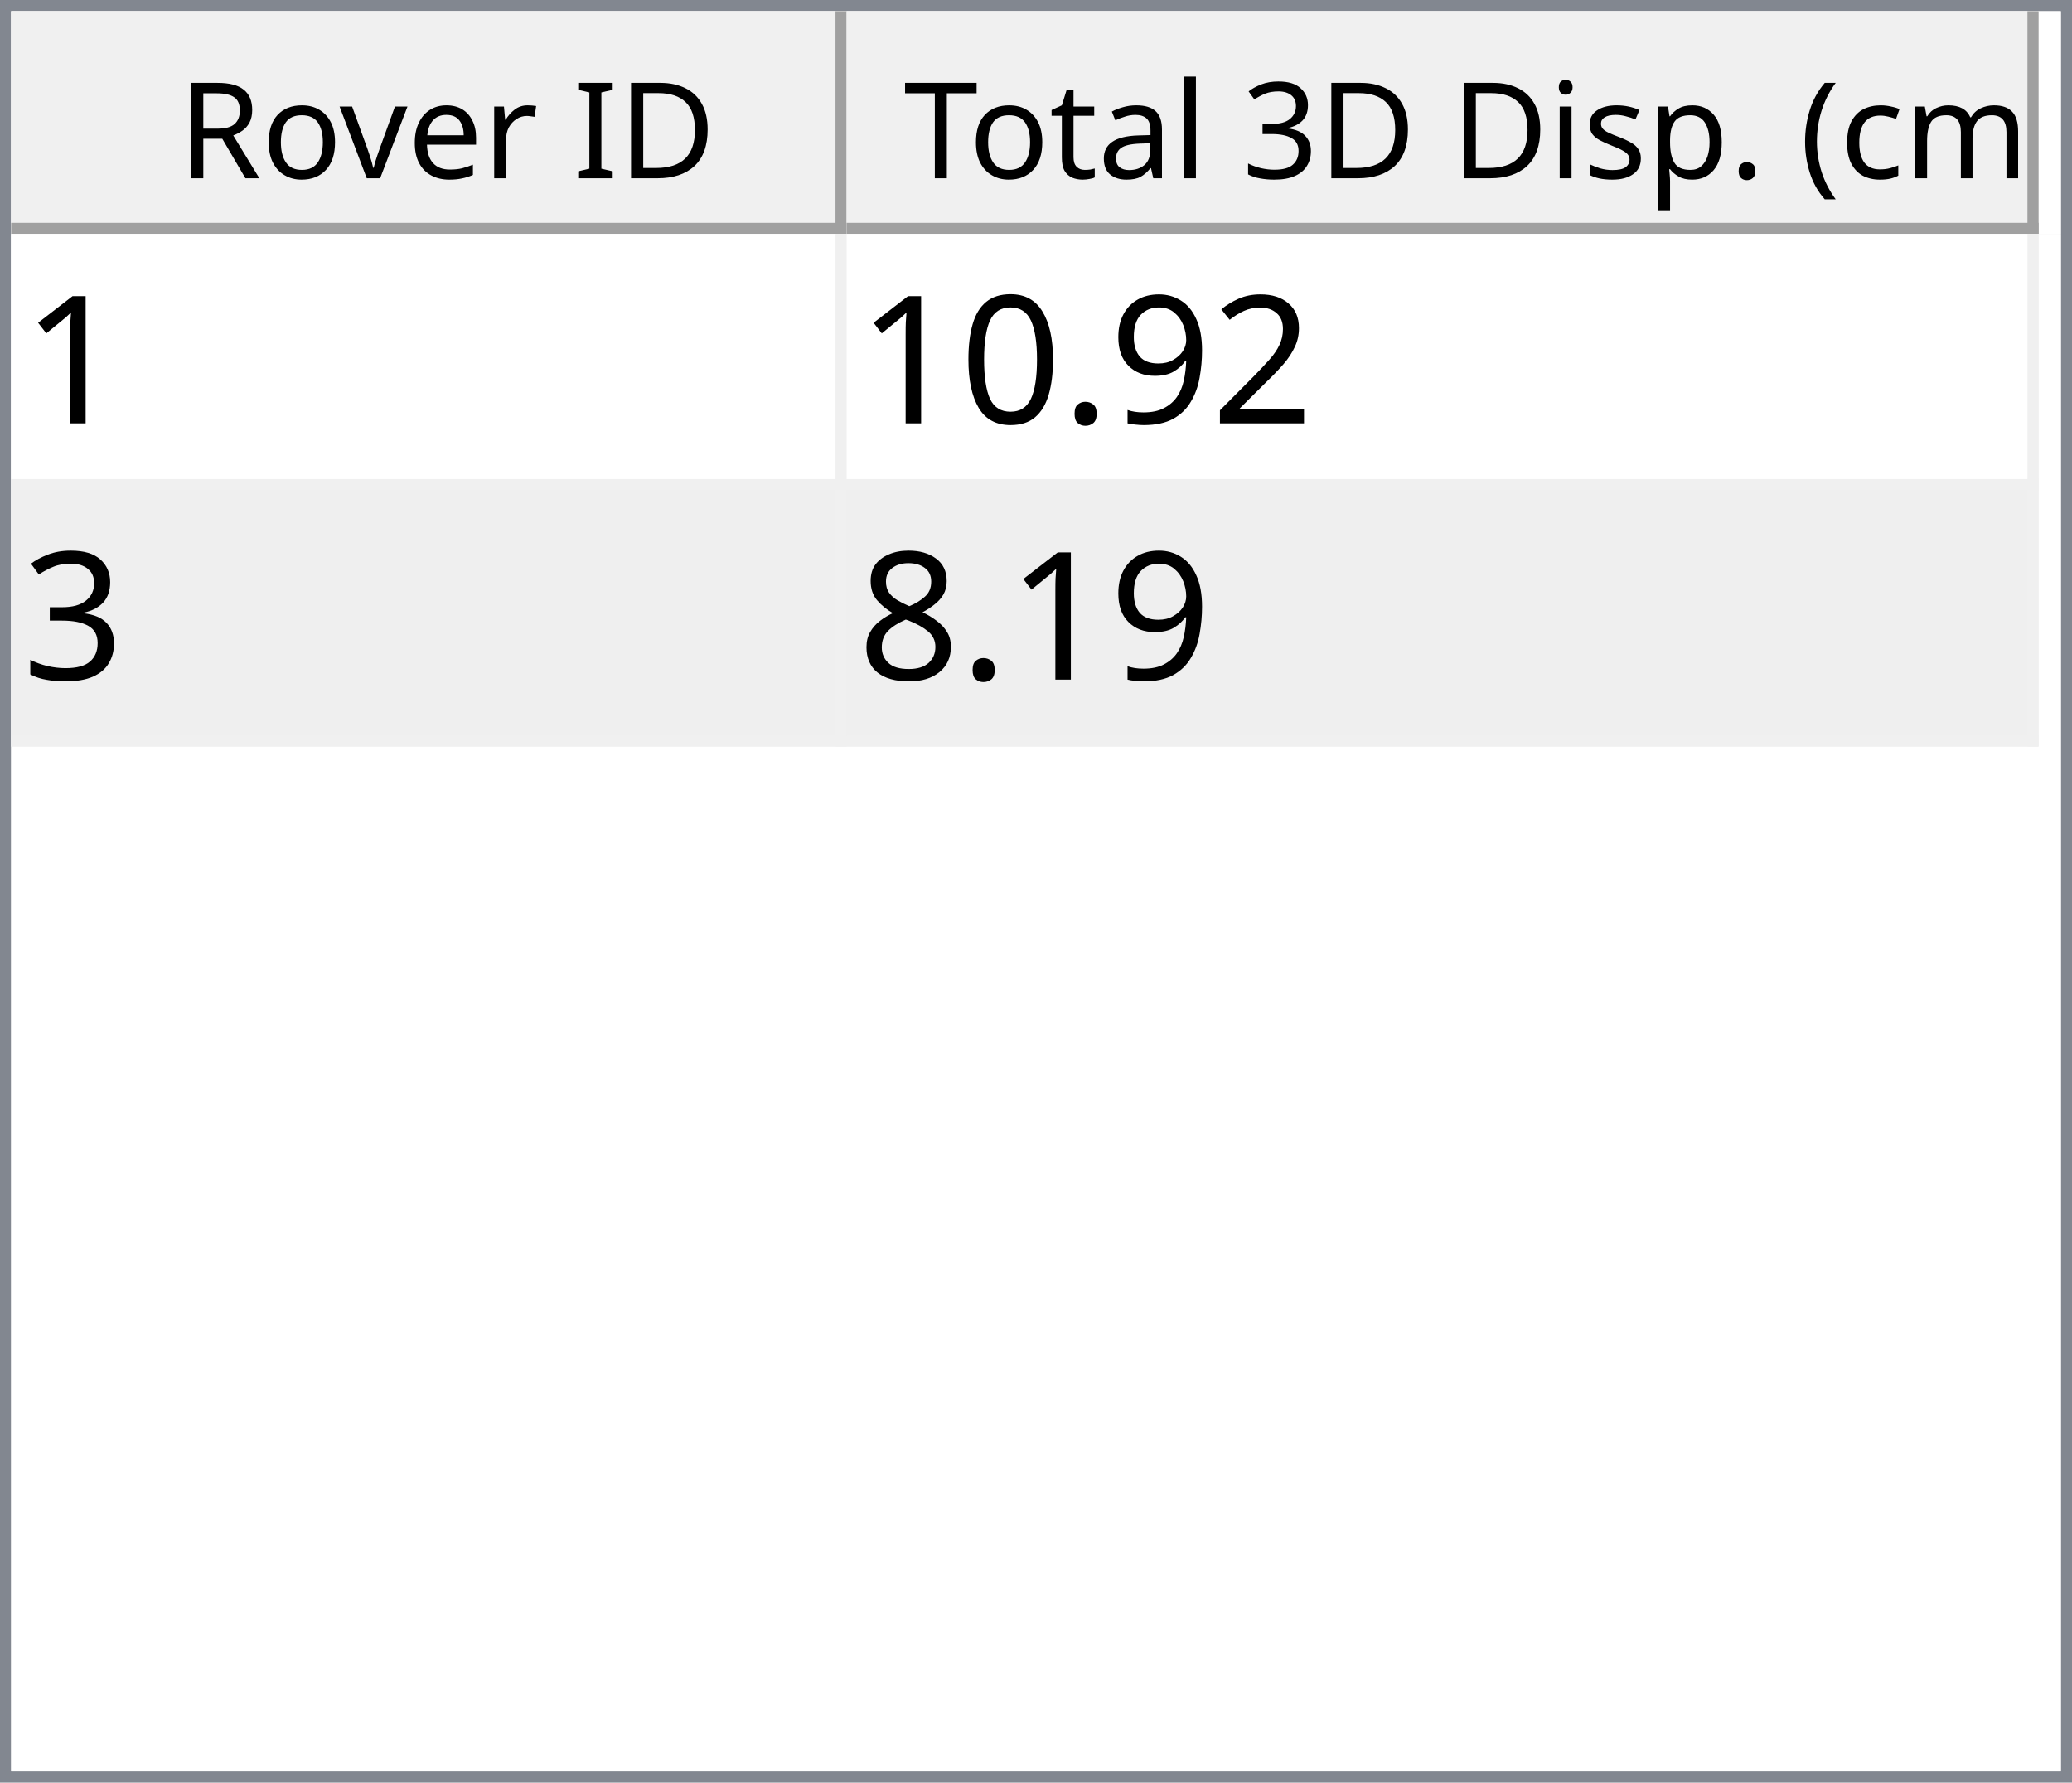
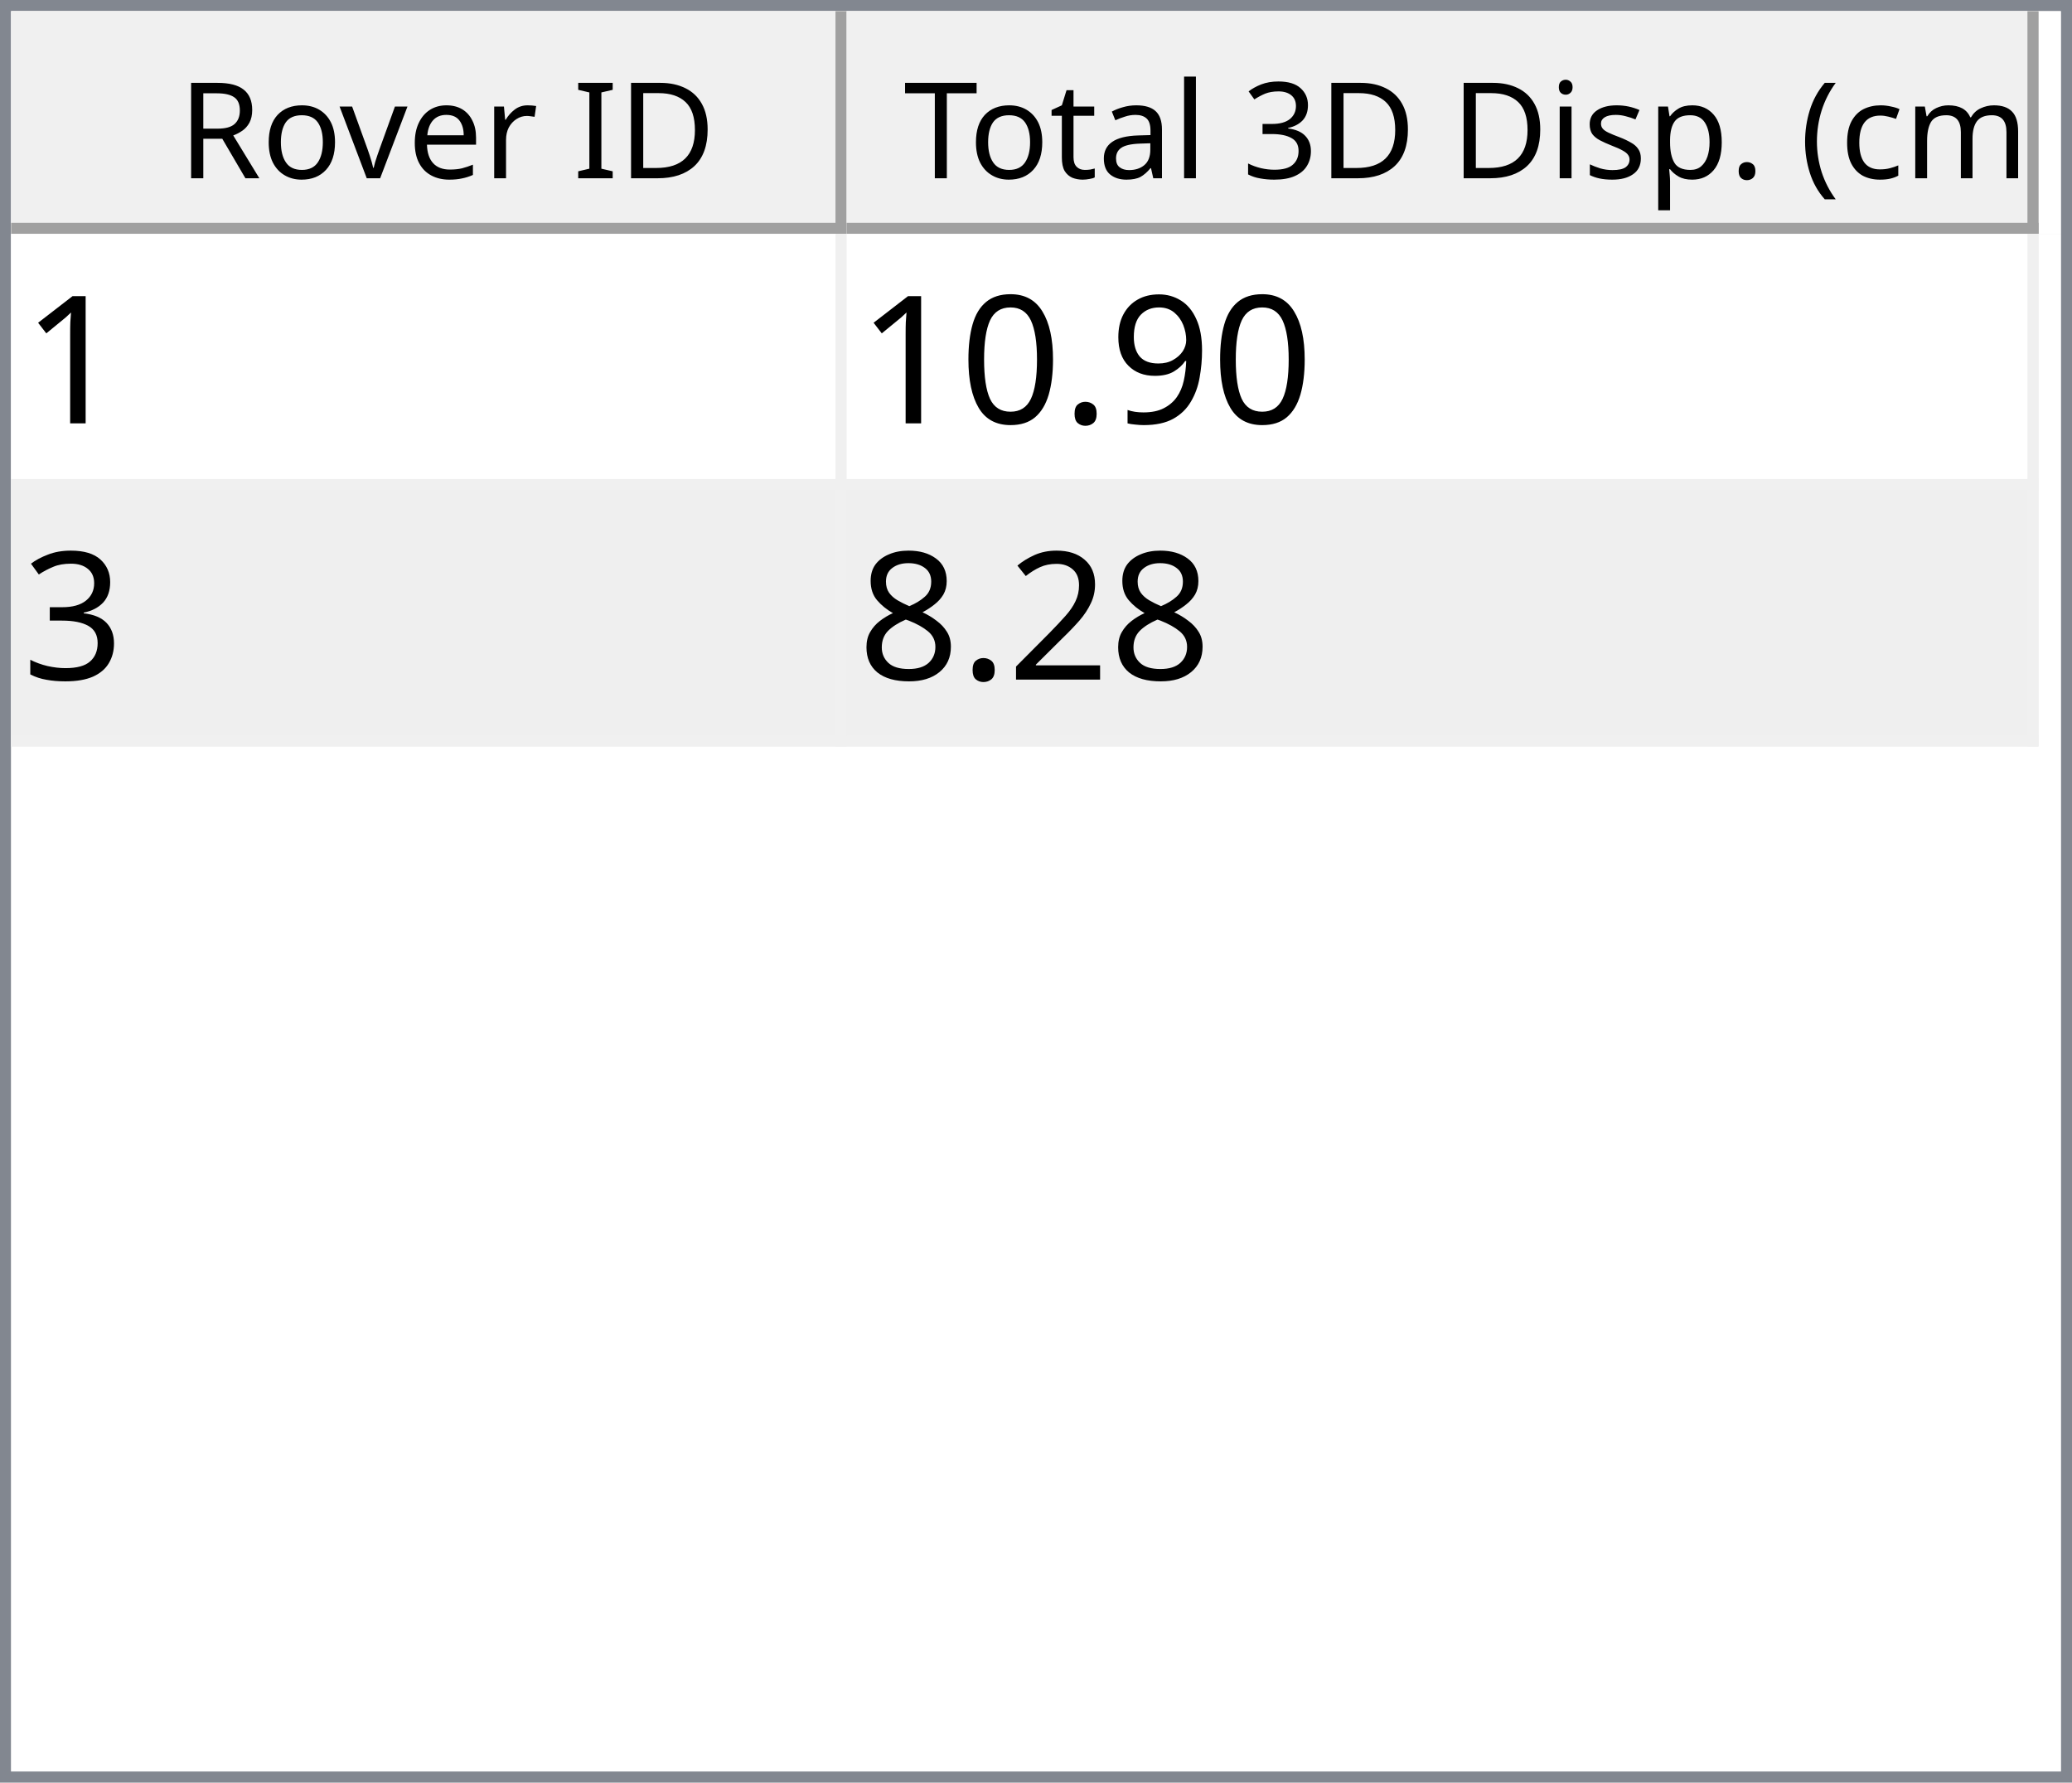
<svg xmlns="http://www.w3.org/2000/svg" style="fill-opacity:1; color-rendering:auto; color-interpolation:auto; text-rendering:auto; stroke:black; stroke-linecap:square; stroke-miterlimit:10; shape-rendering:auto; stroke-opacity:1; fill:black; stroke-dasharray:none; font-weight:normal; stroke-width:1; font-family:'Dialog'; font-style:normal; stroke-linejoin:miter; font-size:12px; stroke-dashoffset:0; image-rendering:auto;" width="186" height="160">
  <defs id="genericDefs" />
  <g>
    <defs id="defs1">
      <clipPath clipPathUnits="userSpaceOnUse" id="clipPath1">
        <path d="M0 0 L186 0 L186 160 L0 160 L0 0 Z" />
      </clipPath>
      <clipPath clipPathUnits="userSpaceOnUse" id="clipPath2">
        <path d="M0 0 L0 160 L186 160 L186 0 Z" />
      </clipPath>
      <clipPath clipPathUnits="userSpaceOnUse" id="clipPath3">
        <path d="M0 0 L0 20 L184 20 L184 0 Z" />
      </clipPath>
      <clipPath clipPathUnits="userSpaceOnUse" id="clipPath4">
        <path d="M0 0 L0 20 L75 20 L75 0 Z" />
      </clipPath>
      <clipPath clipPathUnits="userSpaceOnUse" id="clipPath5">
        <path d="M1 1 L1 19 L74 19 L74 1 Z" />
      </clipPath>
      <clipPath clipPathUnits="userSpaceOnUse" id="clipPath6">
        <path d="M0 0 L0 18 L73 18 L73 0 Z" />
      </clipPath>
      <clipPath clipPathUnits="userSpaceOnUse" id="clipPath7">
        <path d="M-0.5 -0.5 L-0.5 19.5 L74.5 19.5 L74.5 -0.5 Z" />
      </clipPath>
      <clipPath clipPathUnits="userSpaceOnUse" id="clipPath8">
        <path d="M0 0 L0 20 L107 20 L107 0 Z" />
      </clipPath>
      <clipPath clipPathUnits="userSpaceOnUse" id="clipPath9">
        <path d="M1 1 L1 19 L106 19 L106 1 Z" />
      </clipPath>
      <clipPath clipPathUnits="userSpaceOnUse" id="clipPath10">
        <path d="M0 0 L0 18 L105 18 L105 0 Z" />
      </clipPath>
      <clipPath clipPathUnits="userSpaceOnUse" id="clipPath11">
        <path d="M-0.5 -0.5 L-0.5 19.5 L106.5 19.5 L106.5 -0.5 Z" />
      </clipPath>
      <clipPath clipPathUnits="userSpaceOnUse" id="clipPath12">
        <path d="M0 0 L0 138 L184 138 L184 0 Z" />
      </clipPath>
      <clipPath clipPathUnits="userSpaceOnUse" id="clipPath13">
        <path d="M0 0 L0 46 L182 46 L182 0 Z" />
      </clipPath>
      <clipPath clipPathUnits="userSpaceOnUse" id="clipPath14">
        <path d="M-0.5 -0.5 L-0.5 45.5 L181.5 45.5 L181.5 -0.5 Z" />
      </clipPath>
      <clipPath clipPathUnits="userSpaceOnUse" id="clipPath15">
        <path d="M0 0 L0 22 L74 22 L74 0 Z" />
      </clipPath>
      <clipPath clipPathUnits="userSpaceOnUse" id="clipPath16">
        <path d="M0 0 L0 22 L106 22 L106 0 Z" />
      </clipPath>
      <font horiz-adv-x="64.551" id="font1">
        <font-face ascent="107.91" descent="25.098" units-per-em="100" style="font-style:normal; font-family:Segoe UI; font-weight:normal;" />
        <missing-glyph horiz-adv-x="64.551" d="M8.109 0 L8.109 68.266 L56.453 68.266 L56.453 0 L8.109 0 ZM15.328 7.234 L49.219 7.234 L49.219 61.031 L15.328 61.031 L15.328 7.234 Z" />
        <glyph unicode="D" horiz-adv-x="70.117" d="M9.188 0 L9.188 70.016 L28.516 70.016 Q65.531 70.016 65.531 35.891 Q65.531 19.672 55.25 9.836 Q44.969 0 27.734 0 L9.188 0 ZM17.391 62.594 L17.391 7.422 L27.828 7.422 Q41.609 7.422 49.273 14.797 Q56.938 22.172 56.938 35.688 Q56.938 62.594 28.328 62.594 L17.391 62.594 Z" />
        <glyph unicode="I" horiz-adv-x="26.611" d="M17.391 0 L9.188 0 L9.188 70.016 L17.391 70.016 L17.391 0 Z" />
        <glyph unicode=" " horiz-adv-x="27.393" d="" />
        <glyph unicode="r" horiz-adv-x="34.766" d="M34.188 41.891 Q32.078 43.5 28.125 43.5 Q23 43.5 19.555 38.672 Q16.109 33.844 16.109 25.484 L16.109 0 L8.109 0 L8.109 50 L16.109 50 L16.109 39.703 L16.312 39.703 Q18.016 44.969 21.531 47.922 Q25.047 50.875 29.391 50.875 Q32.516 50.875 34.188 50.203 L34.188 41.891 Z" />
        <glyph unicode="e" horiz-adv-x="52.295" d="M48.297 23 L12.984 23 Q13.188 14.656 17.484 10.109 Q21.781 5.562 29.297 5.562 Q37.75 5.562 44.828 11.141 L44.828 3.609 Q38.234 -1.172 27.391 -1.172 Q16.797 -1.172 10.742 5.641 Q4.688 12.453 4.688 24.812 Q4.688 36.469 11.305 43.82 Q17.922 51.172 27.734 51.172 Q37.547 51.172 42.922 44.828 Q48.297 38.484 48.297 27.203 L48.297 23 ZM40.094 29.781 Q40.047 36.719 36.75 40.578 Q33.453 44.438 27.594 44.438 Q21.922 44.438 17.969 40.383 Q14.016 36.328 13.094 29.781 L40.094 29.781 Z" />
        <glyph unicode="v" horiz-adv-x="47.9" d="M47.406 50 L27.484 0 L19.625 0 L0.688 50 L9.469 50 L22.172 13.672 Q23.578 9.672 23.922 6.688 L24.125 6.688 Q24.609 10.453 25.688 13.484 L38.969 50 L47.406 50 Z" />
        <glyph unicode="o" horiz-adv-x="58.594" d="M29 -1.172 Q17.922 -1.172 11.305 5.836 Q4.688 12.844 4.688 24.422 Q4.688 37.016 11.57 44.094 Q18.453 51.172 30.172 51.172 Q41.359 51.172 47.633 44.289 Q53.906 37.406 53.906 25.203 Q53.906 13.234 47.141 6.031 Q40.375 -1.172 29 -1.172 ZM29.594 44.438 Q21.875 44.438 17.383 39.188 Q12.891 33.938 12.891 24.703 Q12.891 15.828 17.43 10.695 Q21.969 5.562 29.594 5.562 Q37.359 5.562 41.531 10.594 Q45.703 15.625 45.703 24.906 Q45.703 34.281 41.531 39.359 Q37.359 44.438 29.594 44.438 Z" />
        <glyph unicode="R" horiz-adv-x="59.814" d="M59.375 0 L49.609 0 L37.891 19.625 Q36.281 22.359 34.766 24.289 Q33.25 26.219 31.664 27.438 Q30.078 28.656 28.25 29.219 Q26.422 29.781 24.125 29.781 L17.391 29.781 L17.391 0 L9.188 0 L9.188 70.016 L30.078 70.016 Q34.672 70.016 38.555 68.867 Q42.438 67.719 45.289 65.375 Q48.141 63.031 49.758 59.547 Q51.375 56.062 51.375 51.375 Q51.375 47.703 50.273 44.656 Q49.172 41.609 47.148 39.211 Q45.125 36.812 42.266 35.133 Q39.406 33.453 35.844 32.516 L35.844 32.328 Q37.594 31.547 38.891 30.547 Q40.188 29.547 41.359 28.18 Q42.531 26.812 43.68 25.078 Q44.828 23.344 46.234 21.047 L59.375 0 ZM17.391 62.594 L17.391 37.203 L28.516 37.203 Q31.594 37.203 34.203 38.133 Q36.812 39.062 38.719 40.797 Q40.625 42.531 41.703 45.047 Q42.781 47.562 42.781 50.688 Q42.781 56.297 39.141 59.445 Q35.5 62.594 28.609 62.594 L17.391 62.594 Z" />
        <glyph unicode=")" horiz-adv-x="30.176" d="M8.297 -15.922 L1.172 -15.922 Q16.406 2.344 16.406 26.812 Q16.406 51.469 1.078 70.016 L8.297 70.016 Q23.531 52.156 23.531 26.703 Q23.531 1.375 8.297 -15.922 Z" />
        <glyph unicode="m" horiz-adv-x="86.133" d="M79.109 0 L71.094 0 L71.094 28.719 Q71.094 37.016 68.531 40.727 Q65.969 44.438 59.906 44.438 Q54.781 44.438 51.195 39.75 Q47.609 35.062 47.609 28.516 L47.609 0 L39.594 0 L39.594 29.688 Q39.594 44.438 28.219 44.438 Q22.953 44.438 19.531 40.016 Q16.109 35.594 16.109 28.516 L16.109 0 L8.109 0 L8.109 50 L16.109 50 L16.109 42.094 L16.312 42.094 Q21.625 51.172 31.844 51.172 Q36.969 51.172 40.773 48.312 Q44.578 45.453 46 40.828 Q51.562 51.172 62.594 51.172 Q79.109 51.172 79.109 30.812 L79.109 0 Z" />
        <glyph unicode="c" horiz-adv-x="46.191" d="M42.188 2.297 Q36.422 -1.172 28.516 -1.172 Q17.828 -1.172 11.258 5.789 Q4.688 12.75 4.688 23.828 Q4.688 36.188 11.766 43.68 Q18.844 51.172 30.672 51.172 Q37.25 51.172 42.281 48.734 L42.281 40.531 Q36.719 44.438 30.375 44.438 Q22.703 44.438 17.797 38.945 Q12.891 33.453 12.891 24.516 Q12.891 15.719 17.508 10.641 Q22.125 5.562 29.891 5.562 Q36.422 5.562 42.188 9.906 L42.188 2.297 Z" />
        <glyph unicode="(" horiz-adv-x="30.176" d="M29.109 -15.922 L21.969 -15.922 Q6.844 1.375 6.844 26.703 Q6.844 52.156 21.969 70.016 L29.203 70.016 Q13.875 51.469 13.875 26.812 Q13.875 2.344 29.109 -15.922 Z" />
        <glyph unicode="." horiz-adv-x="21.68" d="M10.891 -1.078 Q8.641 -1.078 7.055 0.539 Q5.469 2.156 5.469 4.391 Q5.469 6.641 7.055 8.273 Q8.641 9.906 10.891 9.906 Q13.188 9.906 14.797 8.273 Q16.406 6.641 16.406 4.391 Q16.406 2.156 14.797 0.539 Q13.188 -1.078 10.891 -1.078 Z" />
        <glyph unicode="p" horiz-adv-x="58.789" d="M16.312 7.234 L16.109 7.234 L16.109 -23 L8.109 -23 L8.109 50 L16.109 50 L16.109 41.219 L16.312 41.219 Q22.219 51.172 33.594 51.172 Q43.266 51.172 48.688 44.461 Q54.109 37.75 54.109 26.469 Q54.109 13.922 48 6.375 Q41.891 -1.172 31.297 -1.172 Q21.578 -1.172 16.312 7.234 ZM16.109 27.391 L16.109 20.406 Q16.109 14.203 20.141 9.883 Q24.172 5.562 30.375 5.562 Q37.641 5.562 41.773 11.133 Q45.906 16.703 45.906 26.609 Q45.906 34.969 42.047 39.703 Q38.188 44.438 31.594 44.438 Q24.609 44.438 20.359 39.578 Q16.109 34.719 16.109 27.391 Z" />
        <glyph unicode="s" horiz-adv-x="42.432" d="M5.078 1.812 L5.078 10.406 Q11.625 5.562 19.484 5.562 Q30.031 5.562 30.031 12.594 Q30.031 14.594 29.125 15.992 Q28.219 17.391 26.68 18.461 Q25.141 19.531 23.07 20.383 Q21 21.234 18.609 22.172 Q15.281 23.484 12.766 24.828 Q10.25 26.172 8.57 27.859 Q6.891 29.547 6.031 31.695 Q5.172 33.844 5.172 36.719 Q5.172 40.234 6.789 42.945 Q8.406 45.656 11.086 47.484 Q13.766 49.312 17.211 50.242 Q20.656 51.172 24.312 51.172 Q30.812 51.172 35.938 48.922 L35.938 40.828 Q30.422 44.438 23.25 44.438 Q21 44.438 19.195 43.922 Q17.391 43.406 16.094 42.477 Q14.797 41.547 14.086 40.258 Q13.375 38.969 13.375 37.406 Q13.375 35.453 14.086 34.133 Q14.797 32.812 16.164 31.789 Q17.531 30.766 19.484 29.938 Q21.438 29.109 23.922 28.125 Q27.25 26.859 29.883 25.516 Q32.516 24.172 34.375 22.484 Q36.234 20.797 37.234 18.602 Q38.234 16.406 38.234 13.375 Q38.234 9.672 36.602 6.938 Q34.969 4.203 32.234 2.398 Q29.5 0.594 25.93 -0.289 Q22.359 -1.172 18.453 -1.172 Q10.75 -1.172 5.078 1.812 Z" />
        <glyph unicode="i" horiz-adv-x="24.219" d="M12.203 62.703 Q10.062 62.703 8.547 64.164 Q7.031 65.625 7.031 67.875 Q7.031 70.125 8.547 71.609 Q10.062 73.094 12.203 73.094 Q14.406 73.094 15.945 71.609 Q17.484 70.125 17.484 67.875 Q17.484 65.719 15.945 64.211 Q14.406 62.703 12.203 62.703 ZM16.109 0 L8.109 0 L8.109 50 L16.109 50 L16.109 0 Z" />
        <glyph unicode="3" horiz-adv-x="53.906" d="M46.531 19.828 Q46.531 15.094 44.75 11.211 Q42.969 7.328 39.719 4.57 Q36.469 1.812 31.93 0.297 Q27.391 -1.219 21.922 -1.219 Q11.922 -1.219 6 2.594 L6 11.188 Q13.094 5.609 22.219 5.609 Q25.875 5.609 28.828 6.539 Q31.781 7.469 33.906 9.227 Q36.031 10.984 37.18 13.477 Q38.328 15.969 38.328 19.094 Q38.328 32.812 18.797 32.812 L12.984 32.812 L12.984 39.594 L18.5 39.594 Q35.797 39.594 35.797 52.484 Q35.797 64.406 22.609 64.406 Q15.188 64.406 8.688 59.422 L8.688 67.188 Q15.375 71.188 24.609 71.188 Q29 71.188 32.57 69.969 Q36.141 68.75 38.68 66.555 Q41.219 64.359 42.609 61.281 Q44 58.203 44 54.5 Q44 40.672 30.031 36.719 L30.031 36.531 Q33.594 36.141 36.625 34.797 Q39.656 33.453 41.852 31.305 Q44.047 29.156 45.289 26.25 Q46.531 23.344 46.531 19.828 Z" />
        <glyph unicode="l" horiz-adv-x="24.219" d="M16.109 0 L8.109 0 L8.109 74.031 L16.109 74.031 L16.109 0 Z" />
        <glyph unicode="a" horiz-adv-x="50.879" d="M43.891 0 L35.891 0 L35.891 7.812 L35.688 7.812 Q30.469 -1.172 20.312 -1.172 Q12.844 -1.172 8.617 2.781 Q4.391 6.734 4.391 13.281 Q4.391 27.297 20.906 29.594 L35.891 31.688 Q35.891 44.438 25.594 44.438 Q16.547 44.438 9.281 38.281 L9.281 46.484 Q16.656 51.172 26.266 51.172 Q43.891 51.172 43.891 32.516 L43.891 0 ZM35.891 25.297 L23.828 23.641 Q18.266 22.859 15.43 20.875 Q12.594 18.891 12.594 13.875 Q12.594 10.203 15.211 7.883 Q17.828 5.562 22.172 5.562 Q28.125 5.562 32.008 9.742 Q35.891 13.922 35.891 20.312 L35.891 25.297 Z" />
        <glyph unicode="t" horiz-adv-x="33.887" d="M31.297 0.484 Q28.469 -1.078 23.828 -1.078 Q10.688 -1.078 10.688 13.578 L10.688 43.172 L2.094 43.172 L2.094 50 L10.688 50 L10.688 62.203 L18.703 64.797 L18.703 50 L31.297 50 L31.297 43.172 L18.703 43.172 L18.703 14.984 Q18.703 9.969 20.414 7.82 Q22.125 5.672 26.078 5.672 Q29.109 5.672 31.297 7.328 L31.297 0.484 Z" />
        <glyph unicode="T" horiz-adv-x="52.393" d="M50.594 62.594 L30.375 62.594 L30.375 0 L22.172 0 L22.172 62.594 L2 62.594 L2 70.016 L50.594 70.016 L50.594 62.594 Z" />
      </font>
      <font horiz-adv-x="75.0" id="font2">
        <font-face ascent="100.537" descent="21.973" units-per-em="100" style="font-style:normal; font-family:sans-serif; font-weight:normal;" />
        <missing-glyph horiz-adv-x="75.0" d="M12.5 0 L12.5 62.5 L62.5 62.5 L62.5 0 L12.5 0 ZM14.062 1.562 L60.938 1.562 L60.938 60.938 L14.062 60.938 L14.062 1.562 Z" />
        <glyph unicode="1" horiz-adv-x="55.615" d="M37.25 0 L28.469 0 L28.469 56 Q25.297 52.984 20.141 49.953 Q14.984 46.922 10.891 45.406 L10.891 53.906 Q18.266 57.375 23.781 62.305 Q29.297 67.234 31.594 71.875 L37.25 71.875 L37.25 0 Z" />
-         <glyph unicode="2" horiz-adv-x="55.615" d="M50.344 8.453 L50.344 0 L3.031 0 Q2.938 3.172 4.047 6.109 Q5.859 10.938 9.836 15.625 Q13.812 20.312 21.344 26.469 Q33.016 36.031 37.117 41.625 Q41.219 47.219 41.219 52.203 Q41.219 57.422 37.477 61.008 Q33.734 64.594 27.734 64.594 Q21.391 64.594 17.578 60.789 Q13.766 56.984 13.719 50.25 L4.688 51.172 Q5.609 61.281 11.664 66.578 Q17.719 71.875 27.938 71.875 Q38.234 71.875 44.242 66.164 Q50.25 60.453 50.25 52 Q50.25 47.703 48.492 43.555 Q46.734 39.406 42.656 34.812 Q38.578 30.219 29.109 22.219 Q21.188 15.578 18.945 13.211 Q16.703 10.844 15.234 8.453 L50.344 8.453 Z" />
        <glyph unicode="9" horiz-adv-x="55.615" d="M5.469 16.547 L13.922 17.328 Q14.984 11.375 18.016 8.688 Q21.047 6 25.781 6 Q29.828 6 32.883 7.859 Q35.938 9.719 37.891 12.82 Q39.844 15.922 41.164 21.195 Q42.484 26.469 42.484 31.938 Q42.484 32.516 42.438 33.688 Q39.797 29.5 35.234 26.883 Q30.672 24.266 25.344 24.266 Q16.453 24.266 10.305 30.711 Q4.156 37.156 4.156 47.703 Q4.156 58.594 10.578 65.234 Q17 71.875 26.656 71.875 Q33.641 71.875 39.43 68.117 Q45.219 64.359 48.219 57.398 Q51.219 50.438 51.219 37.25 Q51.219 23.531 48.242 15.406 Q45.266 7.281 39.383 3.031 Q33.5 -1.219 25.594 -1.219 Q17.188 -1.219 11.867 3.445 Q6.547 8.109 5.469 16.547 ZM41.453 48.141 Q41.453 55.719 37.43 60.156 Q33.406 64.594 27.734 64.594 Q21.875 64.594 17.531 59.812 Q13.188 55.031 13.188 47.406 Q13.188 40.578 17.312 36.305 Q21.438 32.031 27.484 32.031 Q33.594 32.031 37.523 36.305 Q41.453 40.578 41.453 48.141 Z" />
        <glyph unicode="." horiz-adv-x="27.783" d="M9.078 0 L9.078 10.016 L19.094 10.016 L19.094 0 L9.078 0 Z" />
        <glyph unicode="0" horiz-adv-x="55.615" d="M4.156 35.297 Q4.156 48 6.766 55.742 Q9.375 63.484 14.523 67.68 Q19.672 71.875 27.484 71.875 Q33.25 71.875 37.594 69.555 Q41.938 67.234 44.773 62.867 Q47.609 58.5 49.219 52.227 Q50.828 45.953 50.828 35.297 Q50.828 22.703 48.242 14.969 Q45.656 7.234 40.508 3.008 Q35.359 -1.219 27.484 -1.219 Q17.141 -1.219 11.234 6.203 Q4.156 15.141 4.156 35.297 ZM13.188 35.297 Q13.188 17.672 17.312 11.836 Q21.438 6 27.484 6 Q33.547 6 37.672 11.859 Q41.797 17.719 41.797 35.297 Q41.797 52.984 37.672 58.789 Q33.547 64.594 27.391 64.594 Q21.344 64.594 17.719 59.469 Q13.188 52.938 13.188 35.297 Z" />
        <glyph unicode="3" horiz-adv-x="55.615" d="M4.203 18.891 L12.984 20.062 Q14.5 12.594 18.141 9.297 Q21.781 6 27 6 Q33.203 6 37.477 10.297 Q41.75 14.594 41.75 20.953 Q41.75 27 37.797 30.93 Q33.844 34.859 27.734 34.859 Q25.25 34.859 21.531 33.891 L22.516 41.609 Q23.391 41.5 23.922 41.5 Q29.547 41.5 34.039 44.43 Q38.531 47.359 38.531 53.469 Q38.531 58.297 35.258 61.477 Q31.984 64.656 26.812 64.656 Q21.688 64.656 18.266 61.43 Q14.844 58.203 13.875 51.766 L5.078 53.328 Q6.688 62.156 12.398 67.016 Q18.109 71.875 26.609 71.875 Q32.469 71.875 37.398 69.359 Q42.328 66.844 44.945 62.5 Q47.562 58.156 47.562 53.266 Q47.562 48.641 45.07 44.828 Q42.578 41.016 37.703 38.766 Q44.047 37.312 47.562 32.695 Q51.078 28.078 51.078 21.141 Q51.078 11.766 44.242 5.25 Q37.406 -1.266 26.953 -1.266 Q17.531 -1.266 11.305 4.352 Q5.078 9.969 4.203 18.891 Z" />
+         <glyph unicode="2" horiz-adv-x="55.615" d="M50.344 8.453 L50.344 0 L3.031 0 Q2.938 3.172 4.047 6.109 Q5.859 10.938 9.836 15.625 Q13.812 20.312 21.344 26.469 Q33.016 36.031 37.117 41.625 Q41.219 47.219 41.219 52.203 Q41.219 57.422 37.477 61.008 Q33.734 64.594 27.734 64.594 Q21.391 64.594 17.578 60.789 Q13.766 56.984 13.719 50.25 L4.688 51.172 Q5.609 61.281 11.664 66.578 Q17.719 71.875 27.938 71.875 Q38.234 71.875 44.242 66.164 Q50.25 60.453 50.25 52 Q50.25 47.703 48.492 43.555 Q46.734 39.406 42.656 34.812 Q38.578 30.219 29.109 22.219 Q21.188 15.578 18.945 13.211 Q16.703 10.844 15.234 8.453 L50.344 8.453 Z" />
        <glyph unicode="8" horiz-adv-x="55.615" d="M17.672 38.812 Q12.203 40.828 9.57 44.539 Q6.938 48.25 6.938 53.422 Q6.938 61.234 12.555 66.555 Q18.172 71.875 27.484 71.875 Q36.859 71.875 42.578 66.43 Q48.297 60.984 48.297 53.172 Q48.297 48.188 45.68 44.508 Q43.062 40.828 37.75 38.812 Q44.344 36.672 47.781 31.883 Q51.219 27.094 51.219 20.453 Q51.219 11.281 44.727 5.031 Q38.234 -1.219 27.641 -1.219 Q17.047 -1.219 10.547 5.055 Q4.047 11.328 4.047 20.703 Q4.047 27.688 7.594 32.398 Q11.141 37.109 17.672 38.812 ZM15.922 53.719 Q15.922 48.641 19.195 45.414 Q22.469 42.188 27.688 42.188 Q32.766 42.188 36.016 45.383 Q39.266 48.578 39.266 53.219 Q39.266 58.062 35.914 61.359 Q32.562 64.656 27.594 64.656 Q22.562 64.656 19.242 61.43 Q15.922 58.203 15.922 53.719 ZM13.094 20.656 Q13.094 16.891 14.875 13.375 Q16.656 9.859 20.172 7.93 Q23.688 6 27.734 6 Q34.031 6 38.133 10.055 Q42.234 14.109 42.234 20.359 Q42.234 26.703 38.016 30.859 Q33.797 35.016 27.438 35.016 Q21.234 35.016 17.164 30.914 Q13.094 26.812 13.094 20.656 Z" />
      </font>
    </defs>
    <g style="fill:white; stroke:white;">
      <rect x="0" y="0" width="186" style="clip-path:url(#clipPath1); stroke:none;" height="160" />
    </g>
    <g style="fill:white; text-rendering:optimizeSpeed; color-rendering:optimizeSpeed; image-rendering:optimizeSpeed; shape-rendering:crispEdges; stroke:white; color-interpolation:sRGB;">
      <rect x="0" width="186" height="160" y="0" style="stroke:none;" />
      <path style="stroke:none;" d="M0 160 L186 160 L186 0 L0 0 Z" />
    </g>
    <g style="fill:rgb(240,240,240); font-family:'Segoe UI'; stroke:rgb(240,240,240);">
      <rect x="0" y="0" width="186" style="clip-path:url(#clipPath2); stroke:none;" height="160" />
    </g>
    <g style="fill:rgb(130,135,144); font-family:'Segoe UI'; stroke:rgb(130,135,144);">
      <path d="M0 0 L186 0 L186 160 L0 160 L0 0 ZM1 1 L185 1 L185 159 L1 159 L1 1 Z" style="fill-rule:evenodd; clip-path:url(#clipPath2); stroke:none;" />
    </g>
    <g style="fill:white; font-family:'Segoe UI'; stroke:white;" transform="translate(1,1)">
      <rect x="0" y="0" width="184" style="clip-path:url(#clipPath3); stroke:none;" height="20" />
    </g>
    <g style="fill:rgb(240,240,240); font-family:'Segoe UI'; stroke:rgb(240,240,240);" transform="translate(1,1)">
      <rect x="0" y="0" width="75" style="clip-path:url(#clipPath4); stroke:none;" height="20" />
    </g>
    <g style="font-family:'Segoe UI';" transform="translate(2,2)">
      <text x="14" xml:space="preserve" y="14" style="clip-path:url(#clipPath6); stroke:none;">Rover ID</text>
    </g>
    <g style="fill:rgb(160,160,160); font-family:'Segoe UI'; stroke:rgb(160,160,160); stroke-linejoin:bevel;" transform="translate(1.5,1.5)">
      <line x1="74" x2="74" y1="0" style="fill:none; clip-path:url(#clipPath7);" y2="19" />
    </g>
    <g style="fill:rgb(160,160,160); font-family:'Segoe UI'; stroke:rgb(160,160,160); stroke-linejoin:bevel;" transform="matrix(1,0,0,1,1,1) translate(0.5,0.5)">
      <line x1="0" x2="74" y1="19" style="fill:none; clip-path:url(#clipPath7);" y2="19" />
    </g>
    <g style="fill:rgb(240,240,240); font-family:'Segoe UI'; stroke:rgb(240,240,240);" transform="translate(76,1)">
      <rect x="0" y="0" width="107" style="clip-path:url(#clipPath8); stroke:none;" height="20" />
    </g>
    <g style="font-family:'Segoe UI';" transform="translate(77,2)">
      <text x="1" xml:space="preserve" y="14" style="clip-path:url(#clipPath10); stroke:none;"> Total 3D Disp. (cm)</text>
    </g>
    <g style="fill:rgb(160,160,160); font-family:'Segoe UI'; stroke:rgb(160,160,160); stroke-linejoin:bevel;" transform="translate(76.5,1.5)">
      <line x1="106" x2="106" y1="0" style="fill:none; clip-path:url(#clipPath11);" y2="19" />
    </g>
    <g style="fill:rgb(160,160,160); font-family:'Segoe UI'; stroke:rgb(160,160,160); stroke-linejoin:bevel;" transform="matrix(1,0,0,1,76,1) translate(0.5,0.5)">
      <line x1="0" x2="106" y1="19" style="fill:none; clip-path:url(#clipPath11);" y2="19" />
    </g>
    <g style="fill:white; font-family:'Segoe UI'; stroke:white;" transform="translate(1,21)">
      <rect x="0" y="0" width="184" style="clip-path:url(#clipPath12); stroke:none;" height="138" />
    </g>
    <g style="fill:rgb(240,240,240); font-size:16px; font-family:sans-serif; stroke:rgb(240,240,240);" transform="translate(1,21)">
      <rect x="0" y="0" width="182" style="clip-path:url(#clipPath13); stroke:none;" height="46" />
      <line transform="translate(0.5,0.5)" x1="0" x2="181" y1="22" style="clip-path:url(#clipPath14); fill:none; stroke-linejoin:bevel;" y2="22" />
    </g>
    <g transform="matrix(1,0,0,1,1,21) translate(0.5,0.5)" style="fill:rgb(240,240,240); font-size:16px; font-family:sans-serif; stroke:rgb(240,240,240); stroke-linejoin:bevel;">
      <line x1="0" x2="181" y1="45" style="fill:none; clip-path:url(#clipPath14);" y2="45" />
    </g>
    <g transform="matrix(1,0,0,1,1,21) translate(0.5,0.5)" style="fill:rgb(240,240,240); font-size:16px; font-family:sans-serif; stroke:rgb(240,240,240); stroke-linejoin:bevel;">
      <line x1="74" x2="74" y1="0" style="fill:none; clip-path:url(#clipPath14);" y2="45" />
    </g>
    <g transform="matrix(1,0,0,1,1,21) translate(0.5,0.5)" style="fill:rgb(240,240,240); font-size:16px; font-family:sans-serif; stroke:rgb(240,240,240); stroke-linejoin:bevel;">
      <line x1="181" x2="181" y1="0" style="fill:none; clip-path:url(#clipPath14);" y2="45" />
    </g>
    <g style="fill:white; font-size:16px; font-family:sans-serif; stroke:white;" transform="matrix(1,0,0,1,1,21)">
      <rect x="0" y="0" width="74" style="clip-path:url(#clipPath15); stroke:none;" height="22" />
      <text x="1" y="17" style="fill:black; clip-path:url(#clipPath15); stroke:none;" xml:space="preserve">1</text>
    </g>
    <g style="fill:white; font-size:16px; font-family:sans-serif; stroke:white;" transform="matrix(1,0,0,1,1,21) translate(75,0)">
      <rect x="0" y="0" width="106" style="clip-path:url(#clipPath16); stroke:none;" height="22" />
-       <text x="1" y="17" style="fill:black; clip-path:url(#clipPath16); stroke:none;" xml:space="preserve">10.92</text>
+       <text x="1" y="17" style="fill:black; clip-path:url(#clipPath16); stroke:none;" xml:space="preserve">10.90</text>
    </g>
    <g style="fill:rgb(239,239,239); font-size:16px; font-family:sans-serif; stroke:rgb(239,239,239);" transform="matrix(1,0,0,1,1,21) translate(0,23)">
      <rect x="0" y="0" width="74" style="clip-path:url(#clipPath15); stroke:none;" height="22" />
      <text x="1" y="17" style="fill:black; clip-path:url(#clipPath15); stroke:none;" xml:space="preserve">3</text>
    </g>
    <g style="fill:rgb(239,239,239); font-size:16px; font-family:sans-serif; stroke:rgb(239,239,239);" transform="matrix(1,0,0,1,1,21) translate(75,23)">
      <rect x="0" y="0" width="106" style="clip-path:url(#clipPath16); stroke:none;" height="22" />
-       <text x="1" y="17" style="fill:black; clip-path:url(#clipPath16); stroke:none;" xml:space="preserve">8.19</text>
+       <text x="1" y="17" style="fill:black; clip-path:url(#clipPath16); stroke:none;" xml:space="preserve">8.28</text>
    </g>
  </g>
</svg>
